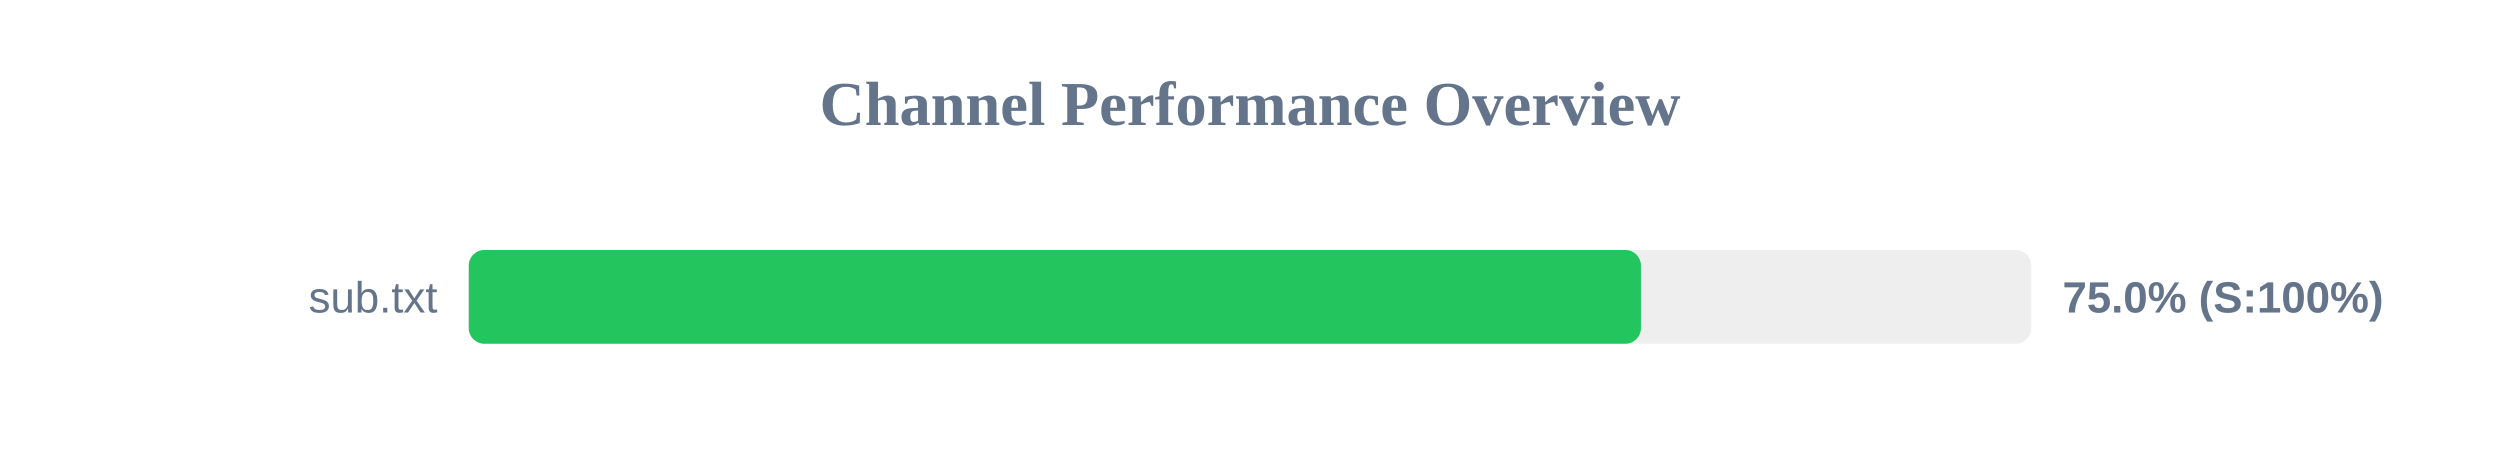
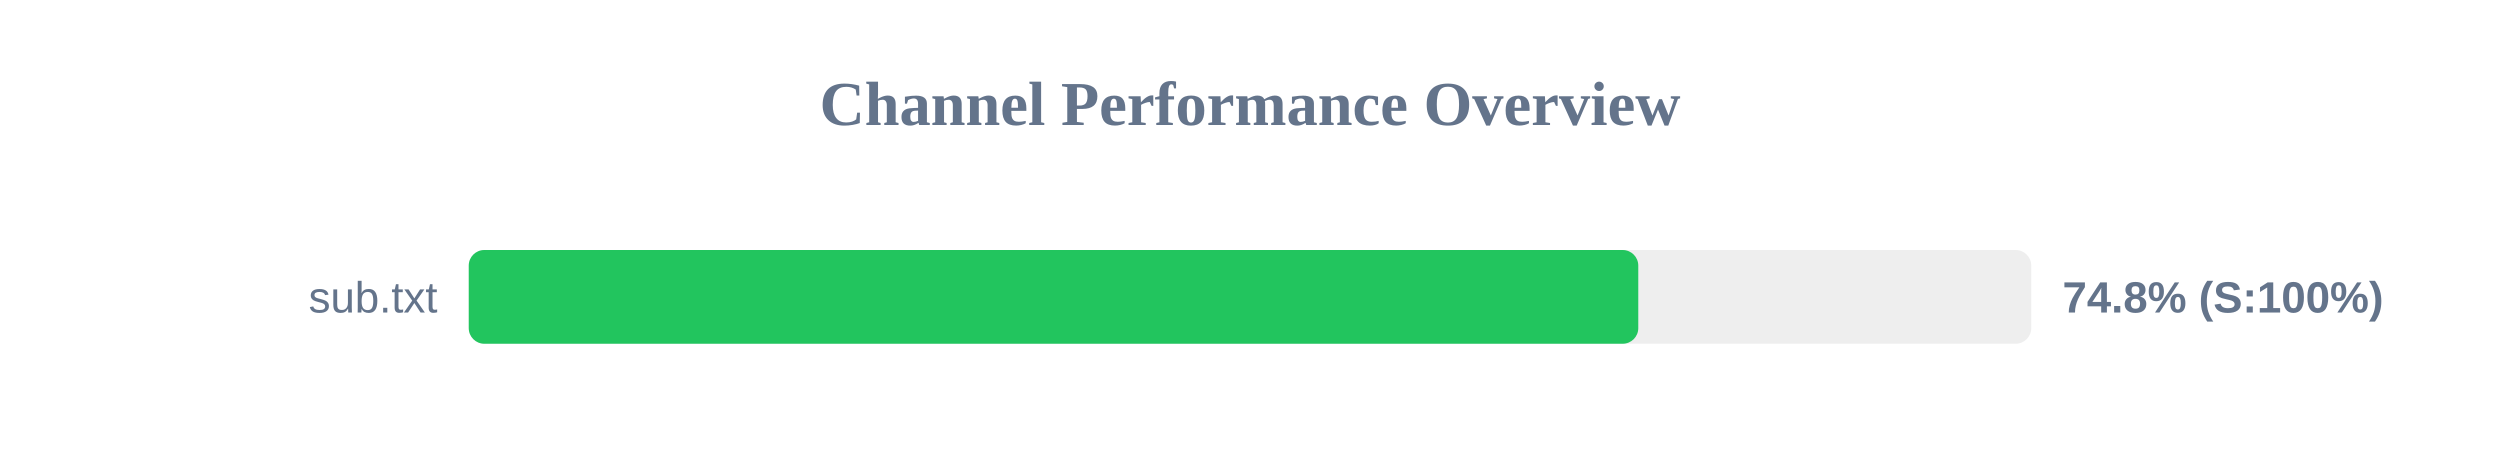
<svg xmlns="http://www.w3.org/2000/svg" width="800" height="150" version="1.1">
  <style>
        .row { font: 14px Arial; fill: #64748b; }
        .score { font: bold 14px Arial; fill: #64748b; }
    </style>
  <text x="400" y="40" text-anchor="middle" font-size="20px" font-weight="bold" fill="#64748b">Channel Performance Overview</text>
  <rect x="150" y="80" width="500" height="30" fill="#eee" rx="5" />
-   <rect x="150" y="80" width="375.1" height="30" fill="#22c55e" rx="5" />
+   <rect x="150" y="80" width="374.25" height="30" fill="#22c55e" rx="5" />
  <text x="140" y="100" text-anchor="end" class="row">sub.txt</text>
-   <text x="660" y="100" text-anchor="start" class="score">75.0% (S:100%)</text>
+   <text x="660" y="100" text-anchor="start" class="score">74.8% (S:100%)</text>
</svg>
